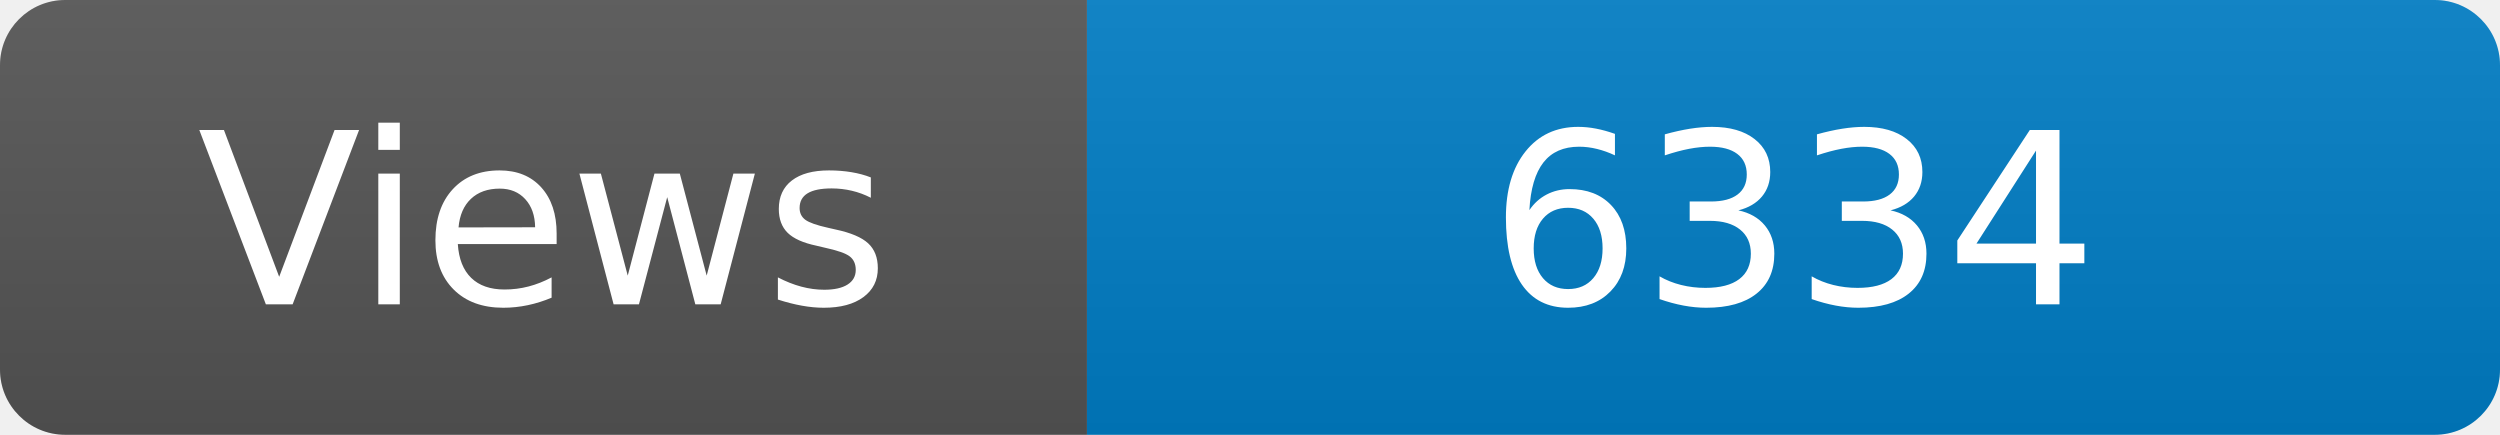
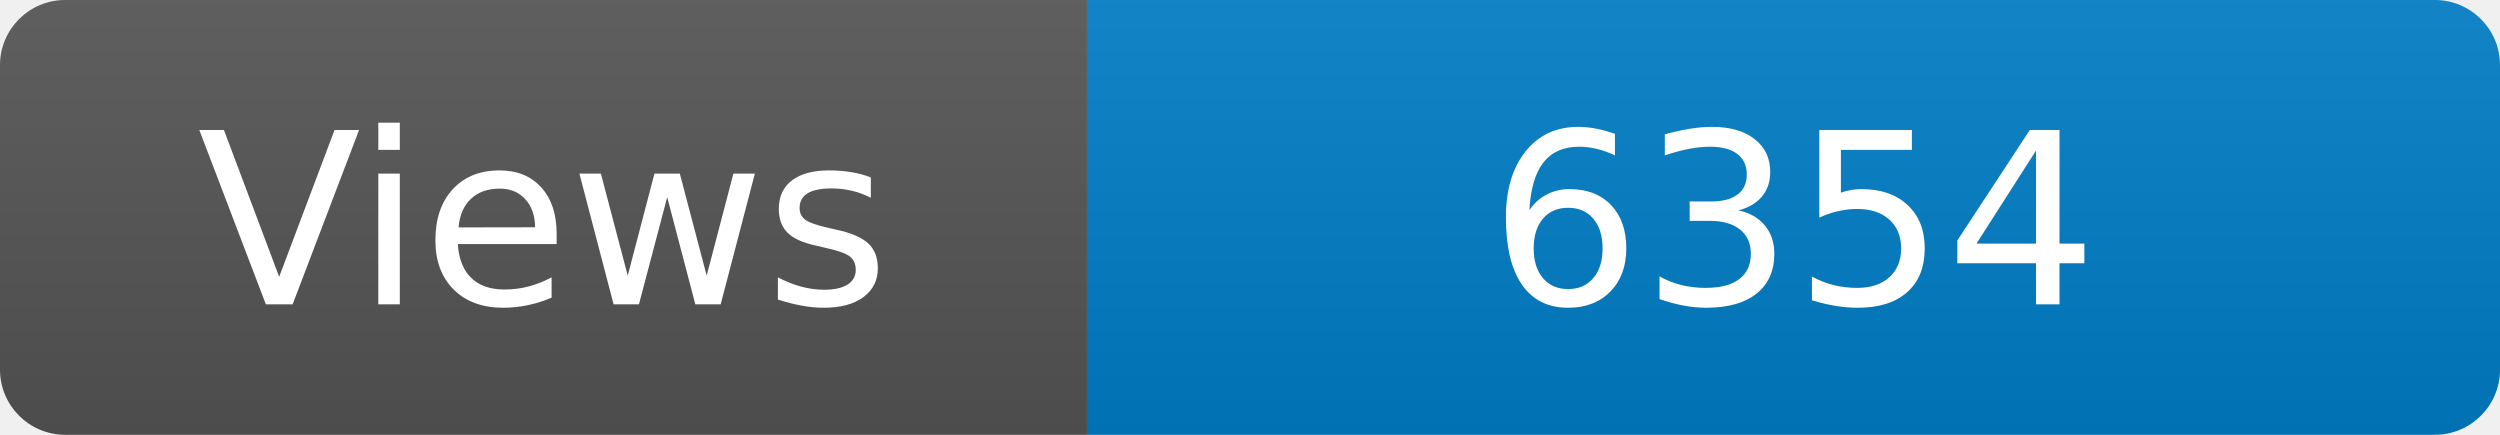
<svg xmlns="http://www.w3.org/2000/svg" width="115" height="20" role="img" aria-label="Maintained?: yes">
  <linearGradient id="s" x2="0" y2="100%">
    <stop offset="0" stop-color="#bbb" stop-opacity=".1" />
    <stop offset="1" stop-opacity=".1" />
  </linearGradient>
  <clipPath id="r">
    <rect width="115" height="20" rx="3" fill="#fff" />
  </clipPath>
  <g clip-path="url(#r)">
    <rect width="50" height="20" fill="#555" />
    <rect x="50" width="160" height="20" fill="#007ec6" />
    <rect width="115" height="20" fill="url(#s)" />
  </g>
  <g fill="#fff" text-anchor="middle" font-family="Verdana,Geneva,DejaVu Sans,sans-serif" font-size="110">
    <text x="250" y="140" transform="scale(.1)" fill="#fff">Views</text>
-     <text x="825" y="140" transform="scale(.1)" fill="#fff">6334</text>
+     <text x="825" y="140" transform="scale(.1)" fill="#fff">6354</text>
  </g>
</svg>
